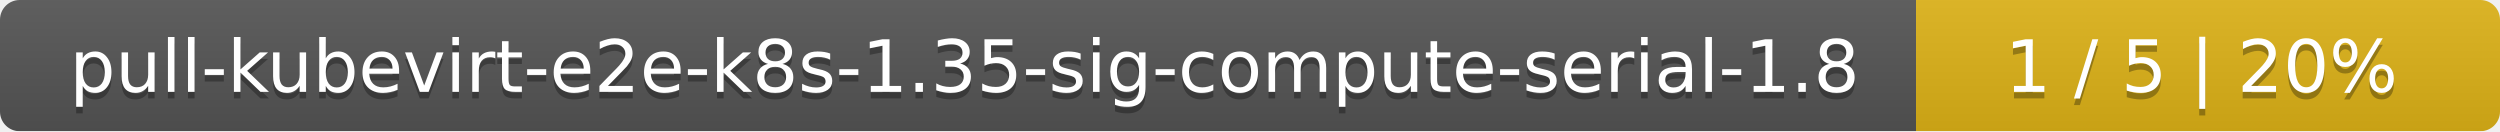
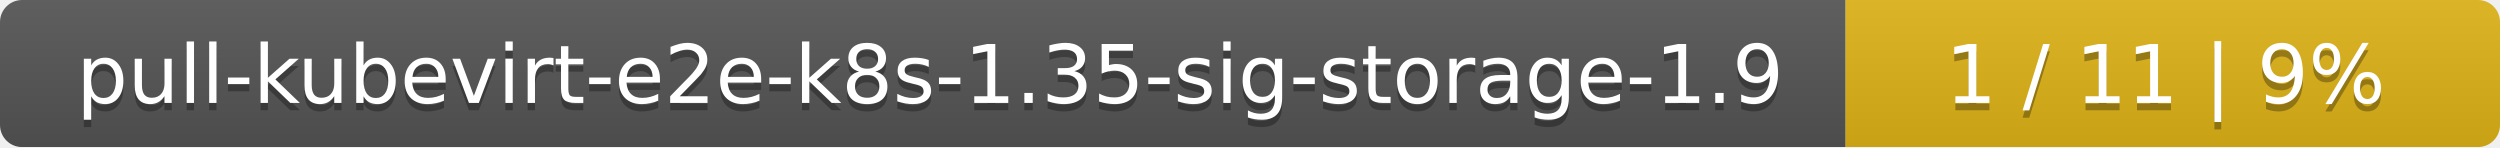
- <svg xmlns="http://www.w3.org/2000/svg" width="381" height="20">
+ <svg xmlns="http://www.w3.org/2000/svg" width="340" height="20">
  <linearGradient id="smooth" x2="0" y2="100%">
    <stop offset="0" stop-color="#bbb" stop-opacity=".1" />
    <stop offset="1" stop-opacity=".1" />
  </linearGradient>
  <mask id="round">
-     <rect width="381" height="20" rx="3" fill="#fff" />
+     <rect width="340" height="20" rx="3" fill="#fff" />
  </mask>
  <g mask="url(#round)">
-     <rect width="292" height="20" fill="#555" />
-     <rect x="292" width="89" height="20" fill="#dfb317" />
-     <rect width="381" height="20" fill="url(#smooth)" />
+     <rect width="251" height="20" fill="#555" />
+     <rect x="251" width="89" height="20" fill="#dfb317" />
+     <rect width="340" height="20" fill="url(#smooth)" />
  </g>
  <g fill="#fff" text-anchor="middle" font-family="DejaVu Sans,Verdana,Geneva,sans-serif" font-size="11">
-     <text x="147" y="15" fill="#010101" fill-opacity=".3">pull-kubevirt-e2e-k8s-1.35-sig-compute-serial-1.8</text>
-     <text x="147" y="14">pull-kubevirt-e2e-k8s-1.35-sig-compute-serial-1.8</text>
-     <text x="335.5" y="15" fill="#010101" fill-opacity=".3">1 / 5    |    20%</text>
-     <text x="335.5" y="14">1 / 5    |    20%</text>
+     <text x="126.5" y="15" fill="#010101" fill-opacity=".3">pull-kubevirt-e2e-k8s-1.35-sig-storage-1.9</text>
+     <text x="126.5" y="14">pull-kubevirt-e2e-k8s-1.35-sig-storage-1.9</text>
+     <text x="294.5" y="15" fill="#010101" fill-opacity=".3">1 / 11    |    9%</text>
+     <text x="294.5" y="14">1 / 11    |    9%</text>
  </g>
</svg>
